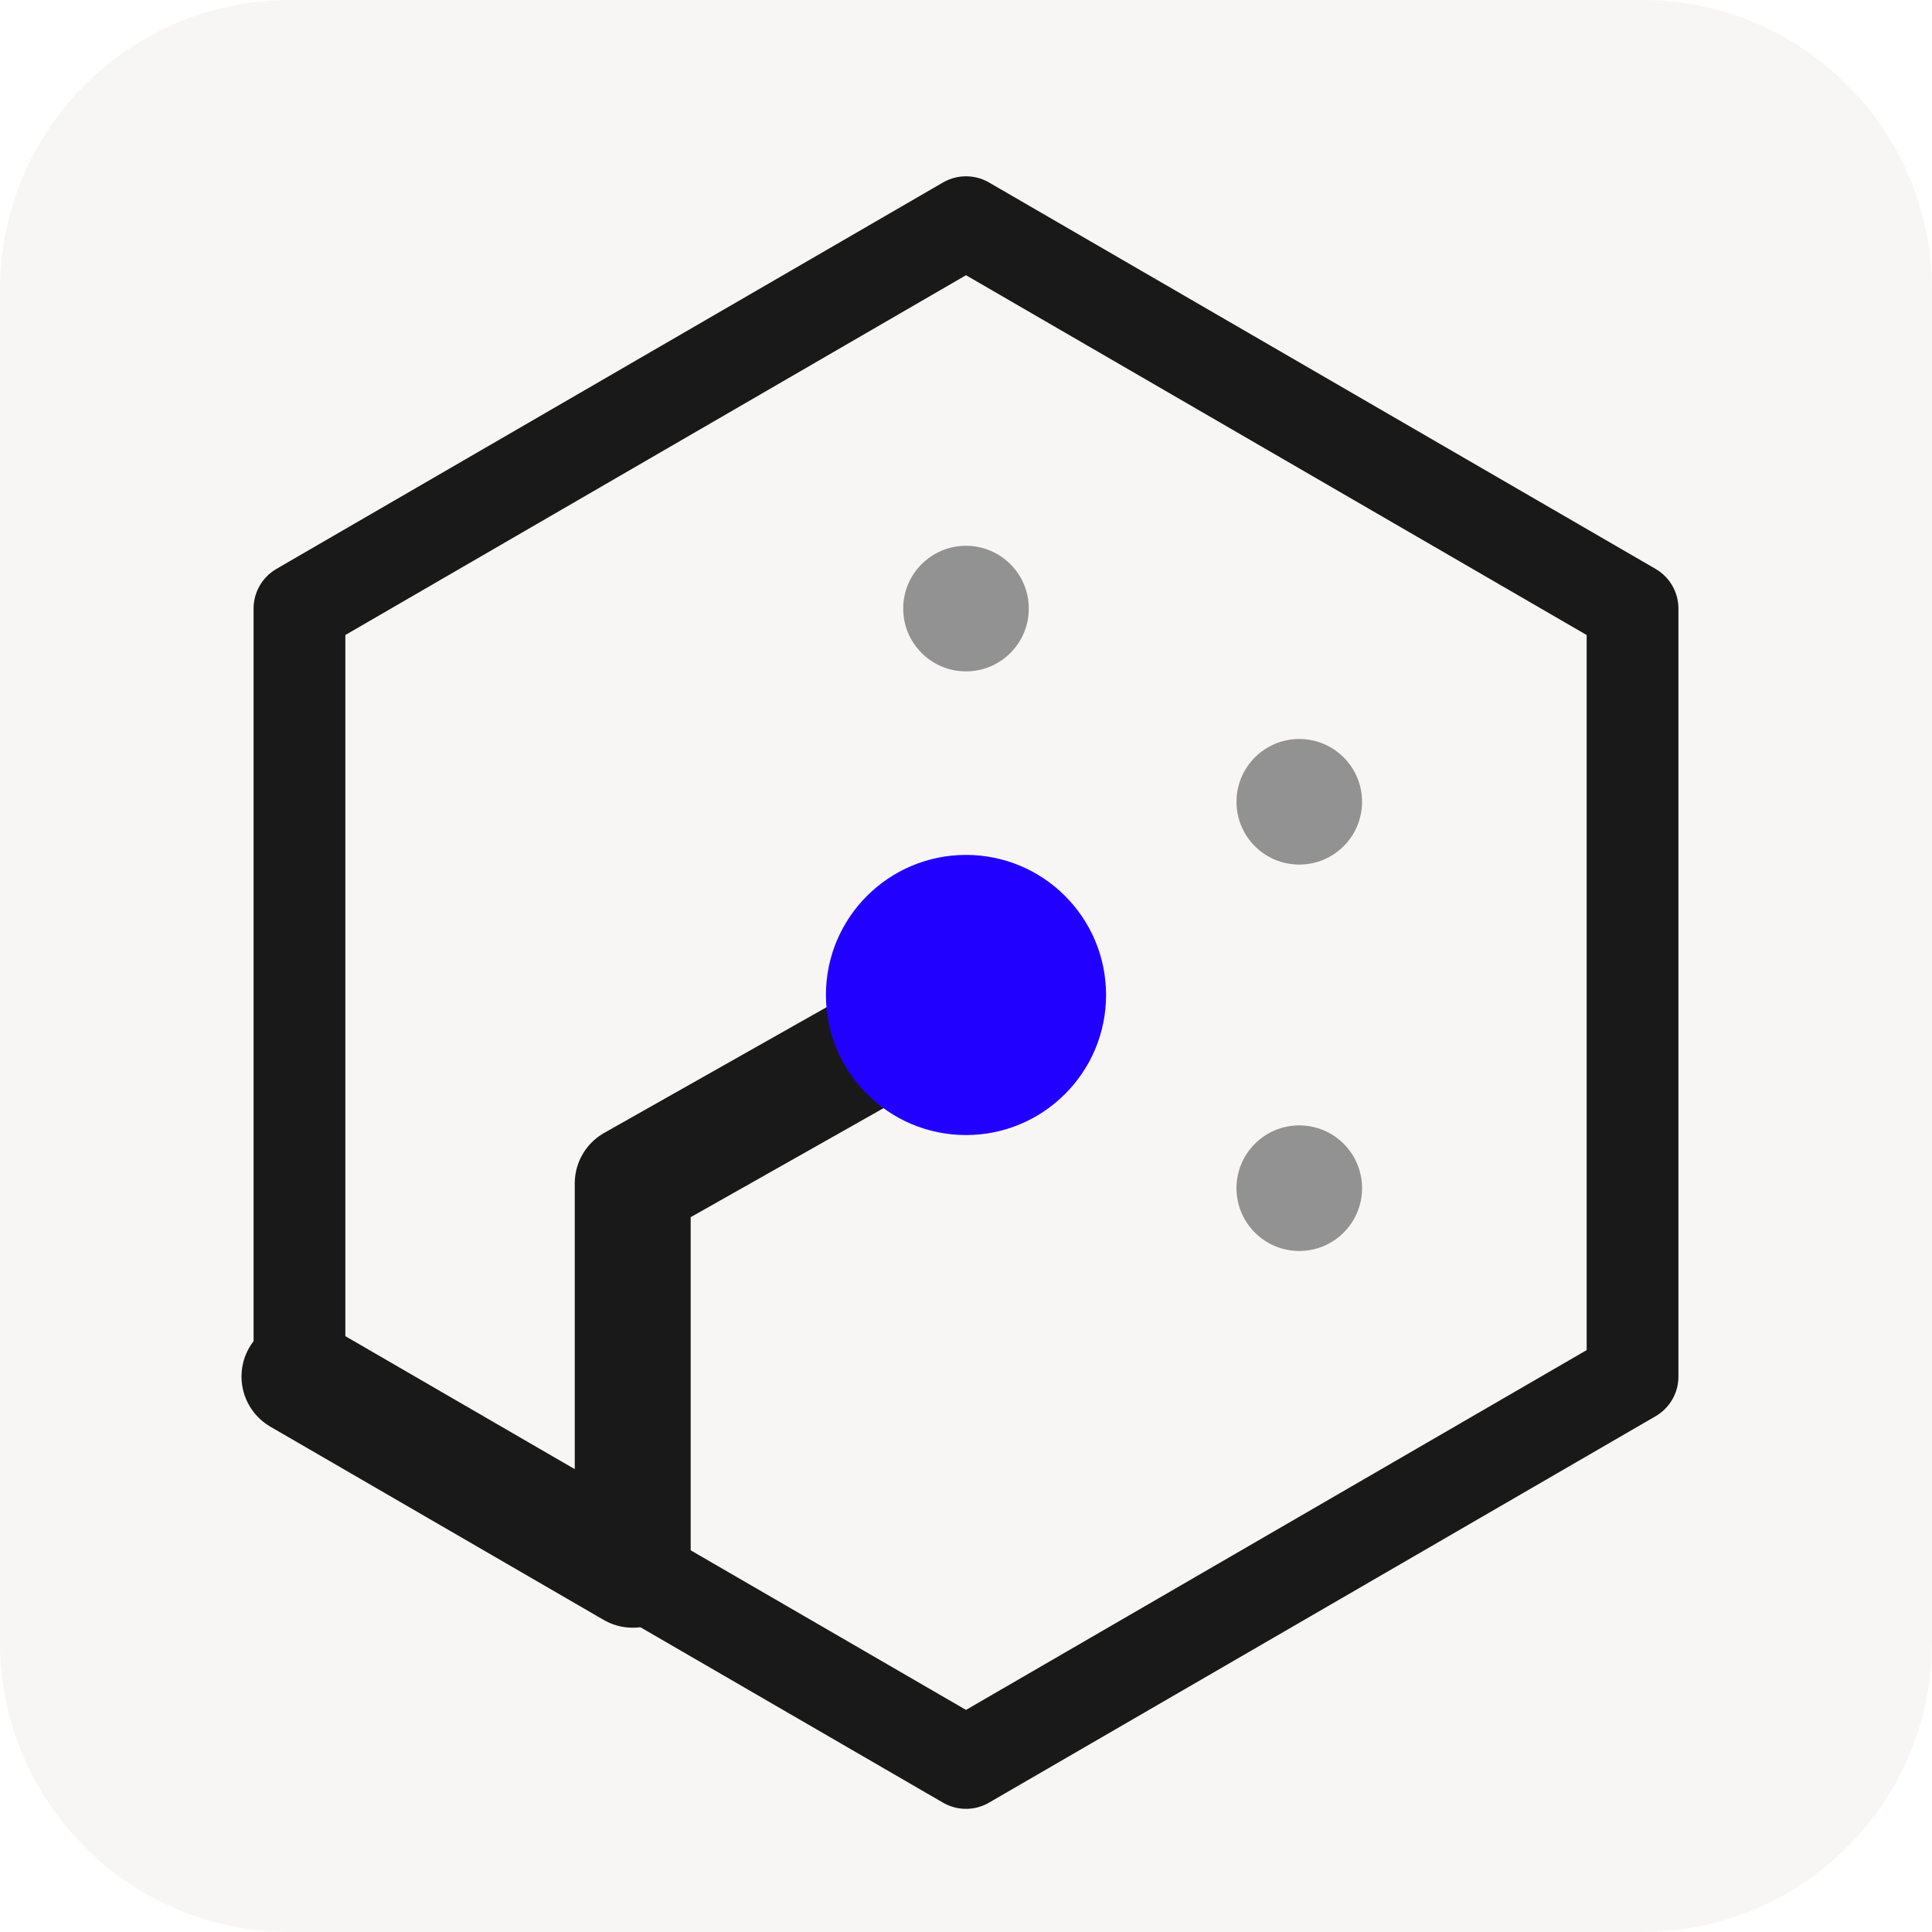
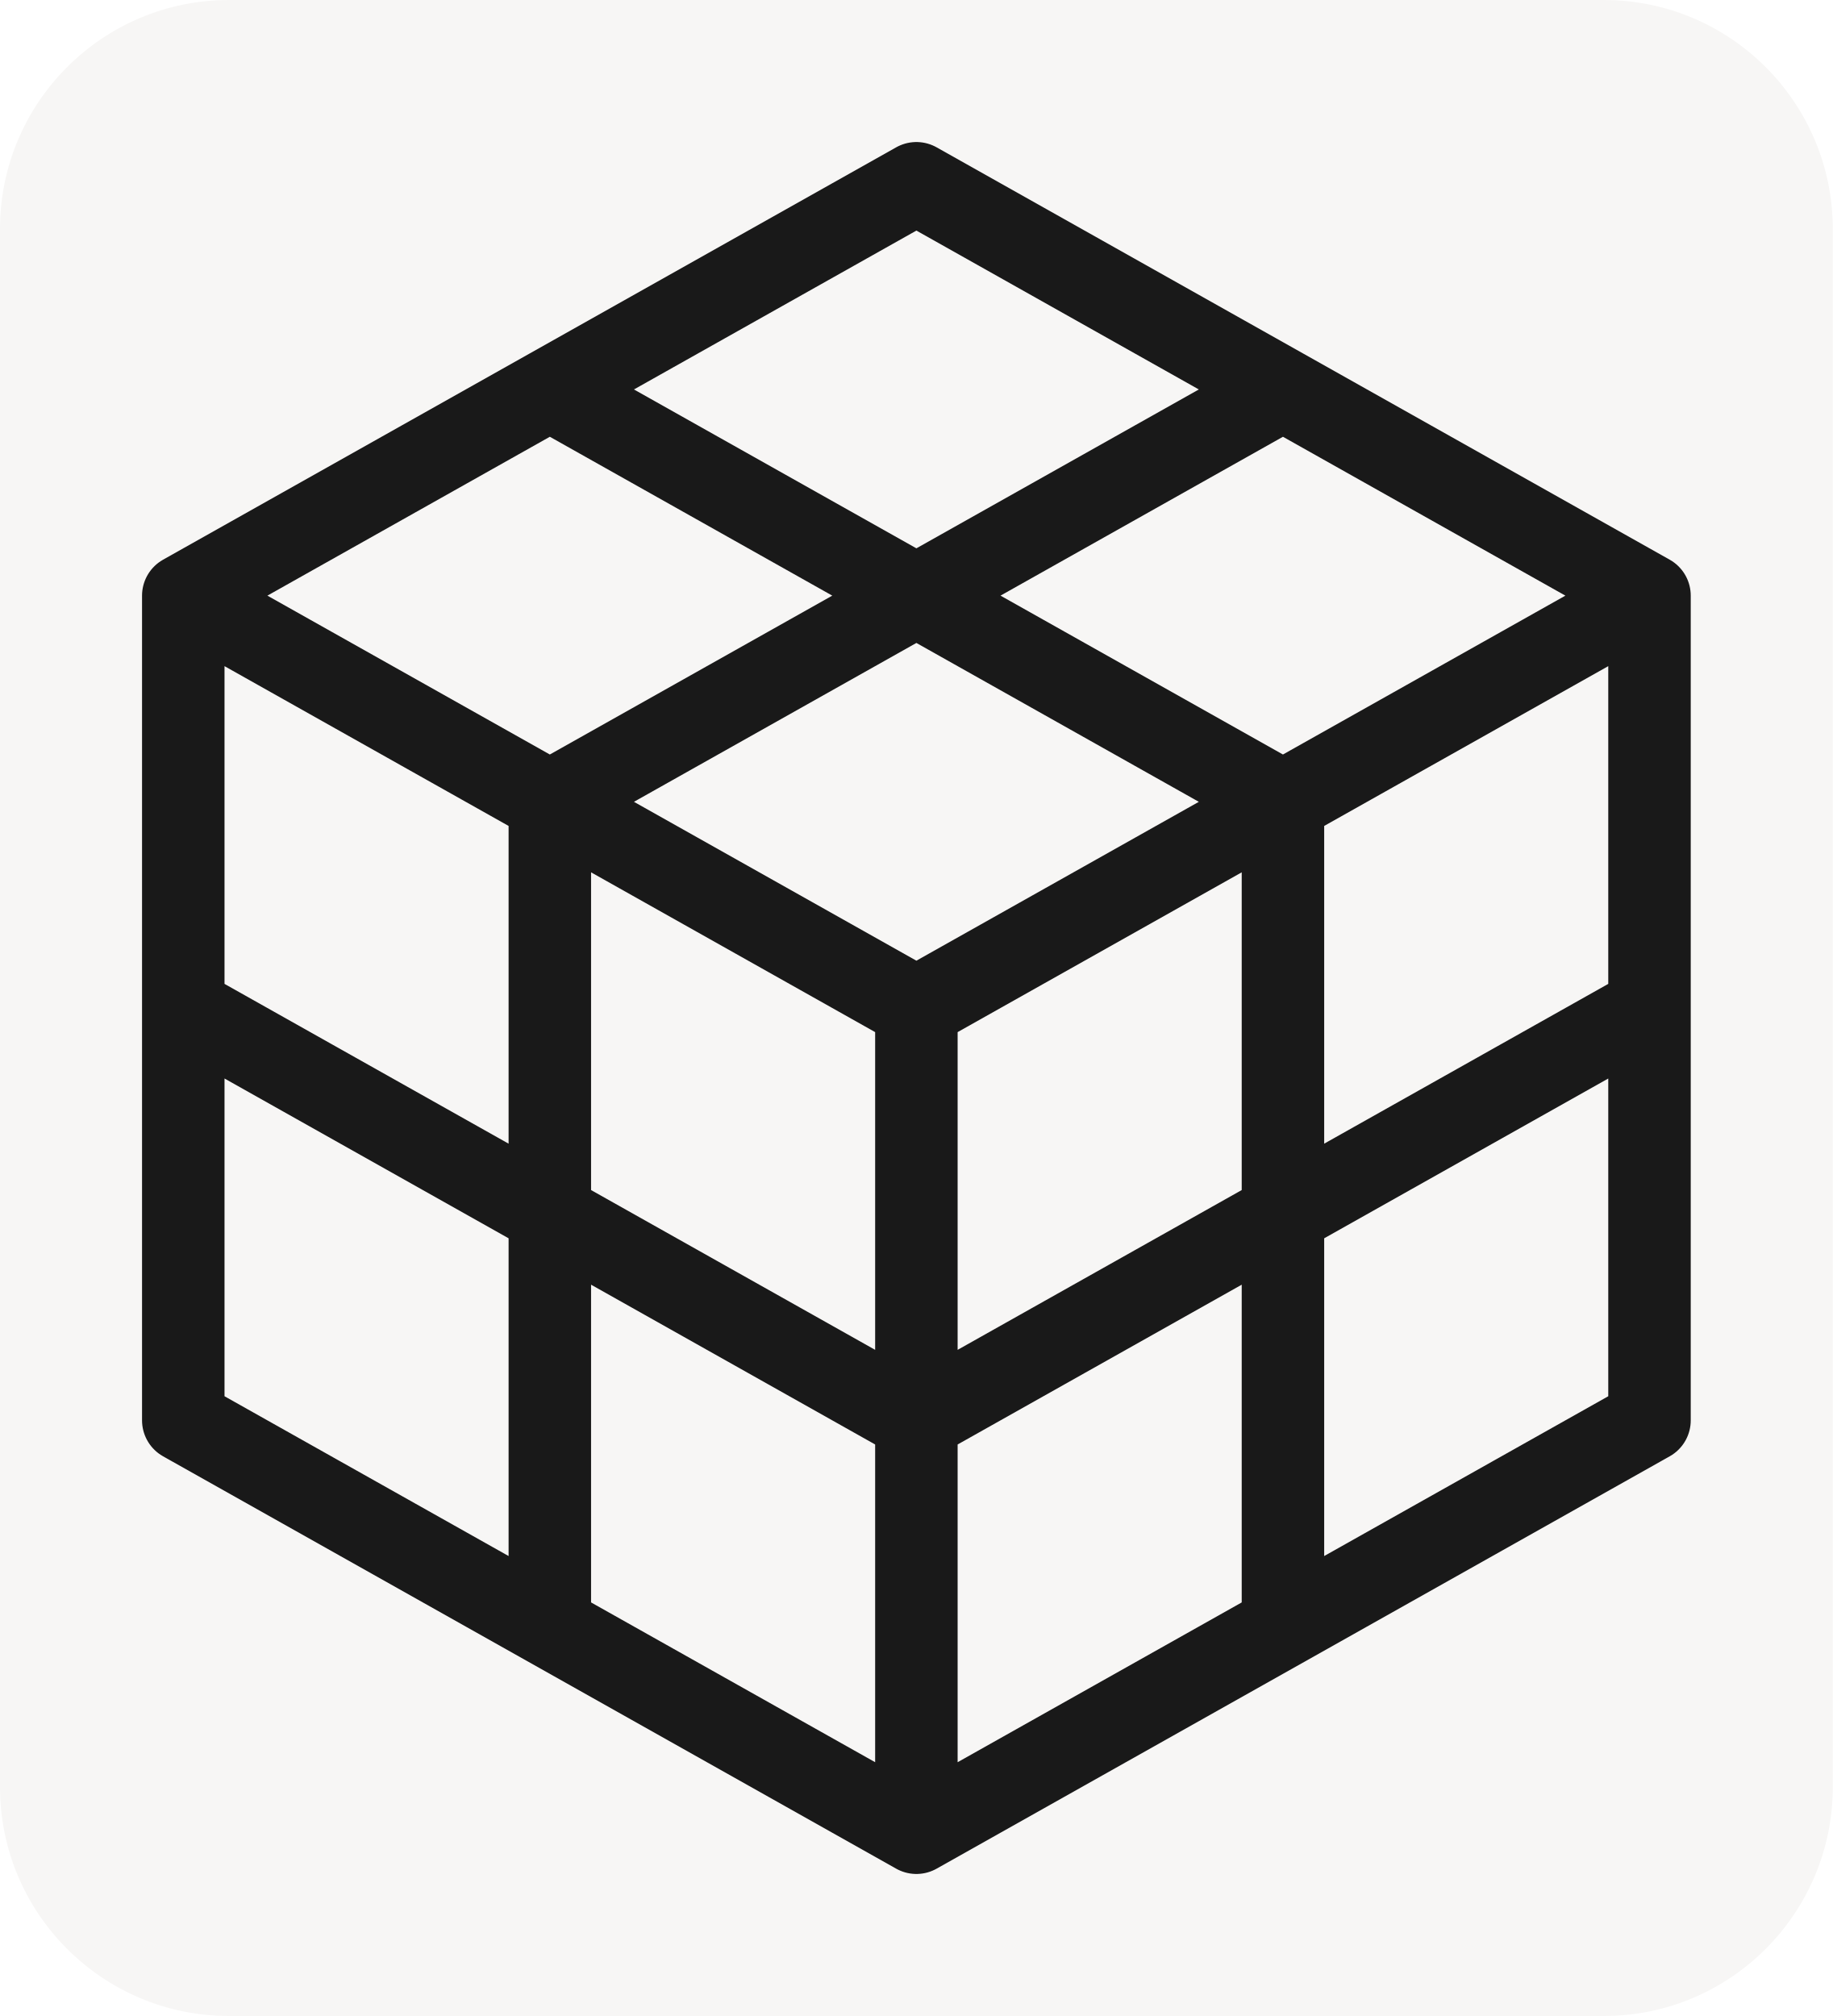
- <svg xmlns="http://www.w3.org/2000/svg" viewBox="0 0 40 40">
-   <rect width="40" height="40" rx="6" fill="#f7f6f5" />
-   <g fill="none" stroke="#191919" stroke-linejoin="round" stroke-linecap="round">
-     <path d="M20 4.6 33.8 12.6v15.9L20 36.5 6.2 28.5V12.6Z" stroke-width="1.9" />
-     <path d="M6.2 28.5 13.1 32.5v-8L20 20.6" stroke-width="2.4" />
+ <svg xmlns="http://www.w3.org/2000/svg" viewBox="0 0 40 44">
+   <rect width="40" height="44" rx="5" fill="#f7f6f5" />
+   <g stroke="#191919" stroke-width="1.8" stroke-linejoin="round" fill="none">
+     <path d="m20 4 16 9v18l-16 9-16-9V13ZM4 13l16 9 16-9M20 22v18M12 8.5l16 9v18M28 8.5l-16 9v18M4 22l16 9 16-9" />
  </g>
-   <g fill="#191919" opacity=".45">
-     <circle cx="26.9" cy="24.6" r="1.3" />
-     <circle cx="20" cy="12.6" r="1.3" />
-     <circle cx="26.9" cy="16.6" r="1.3" />
-   </g>
-   <circle cx="20" cy="20.6" r="2.9" fill="#2200ff" />
</svg>
